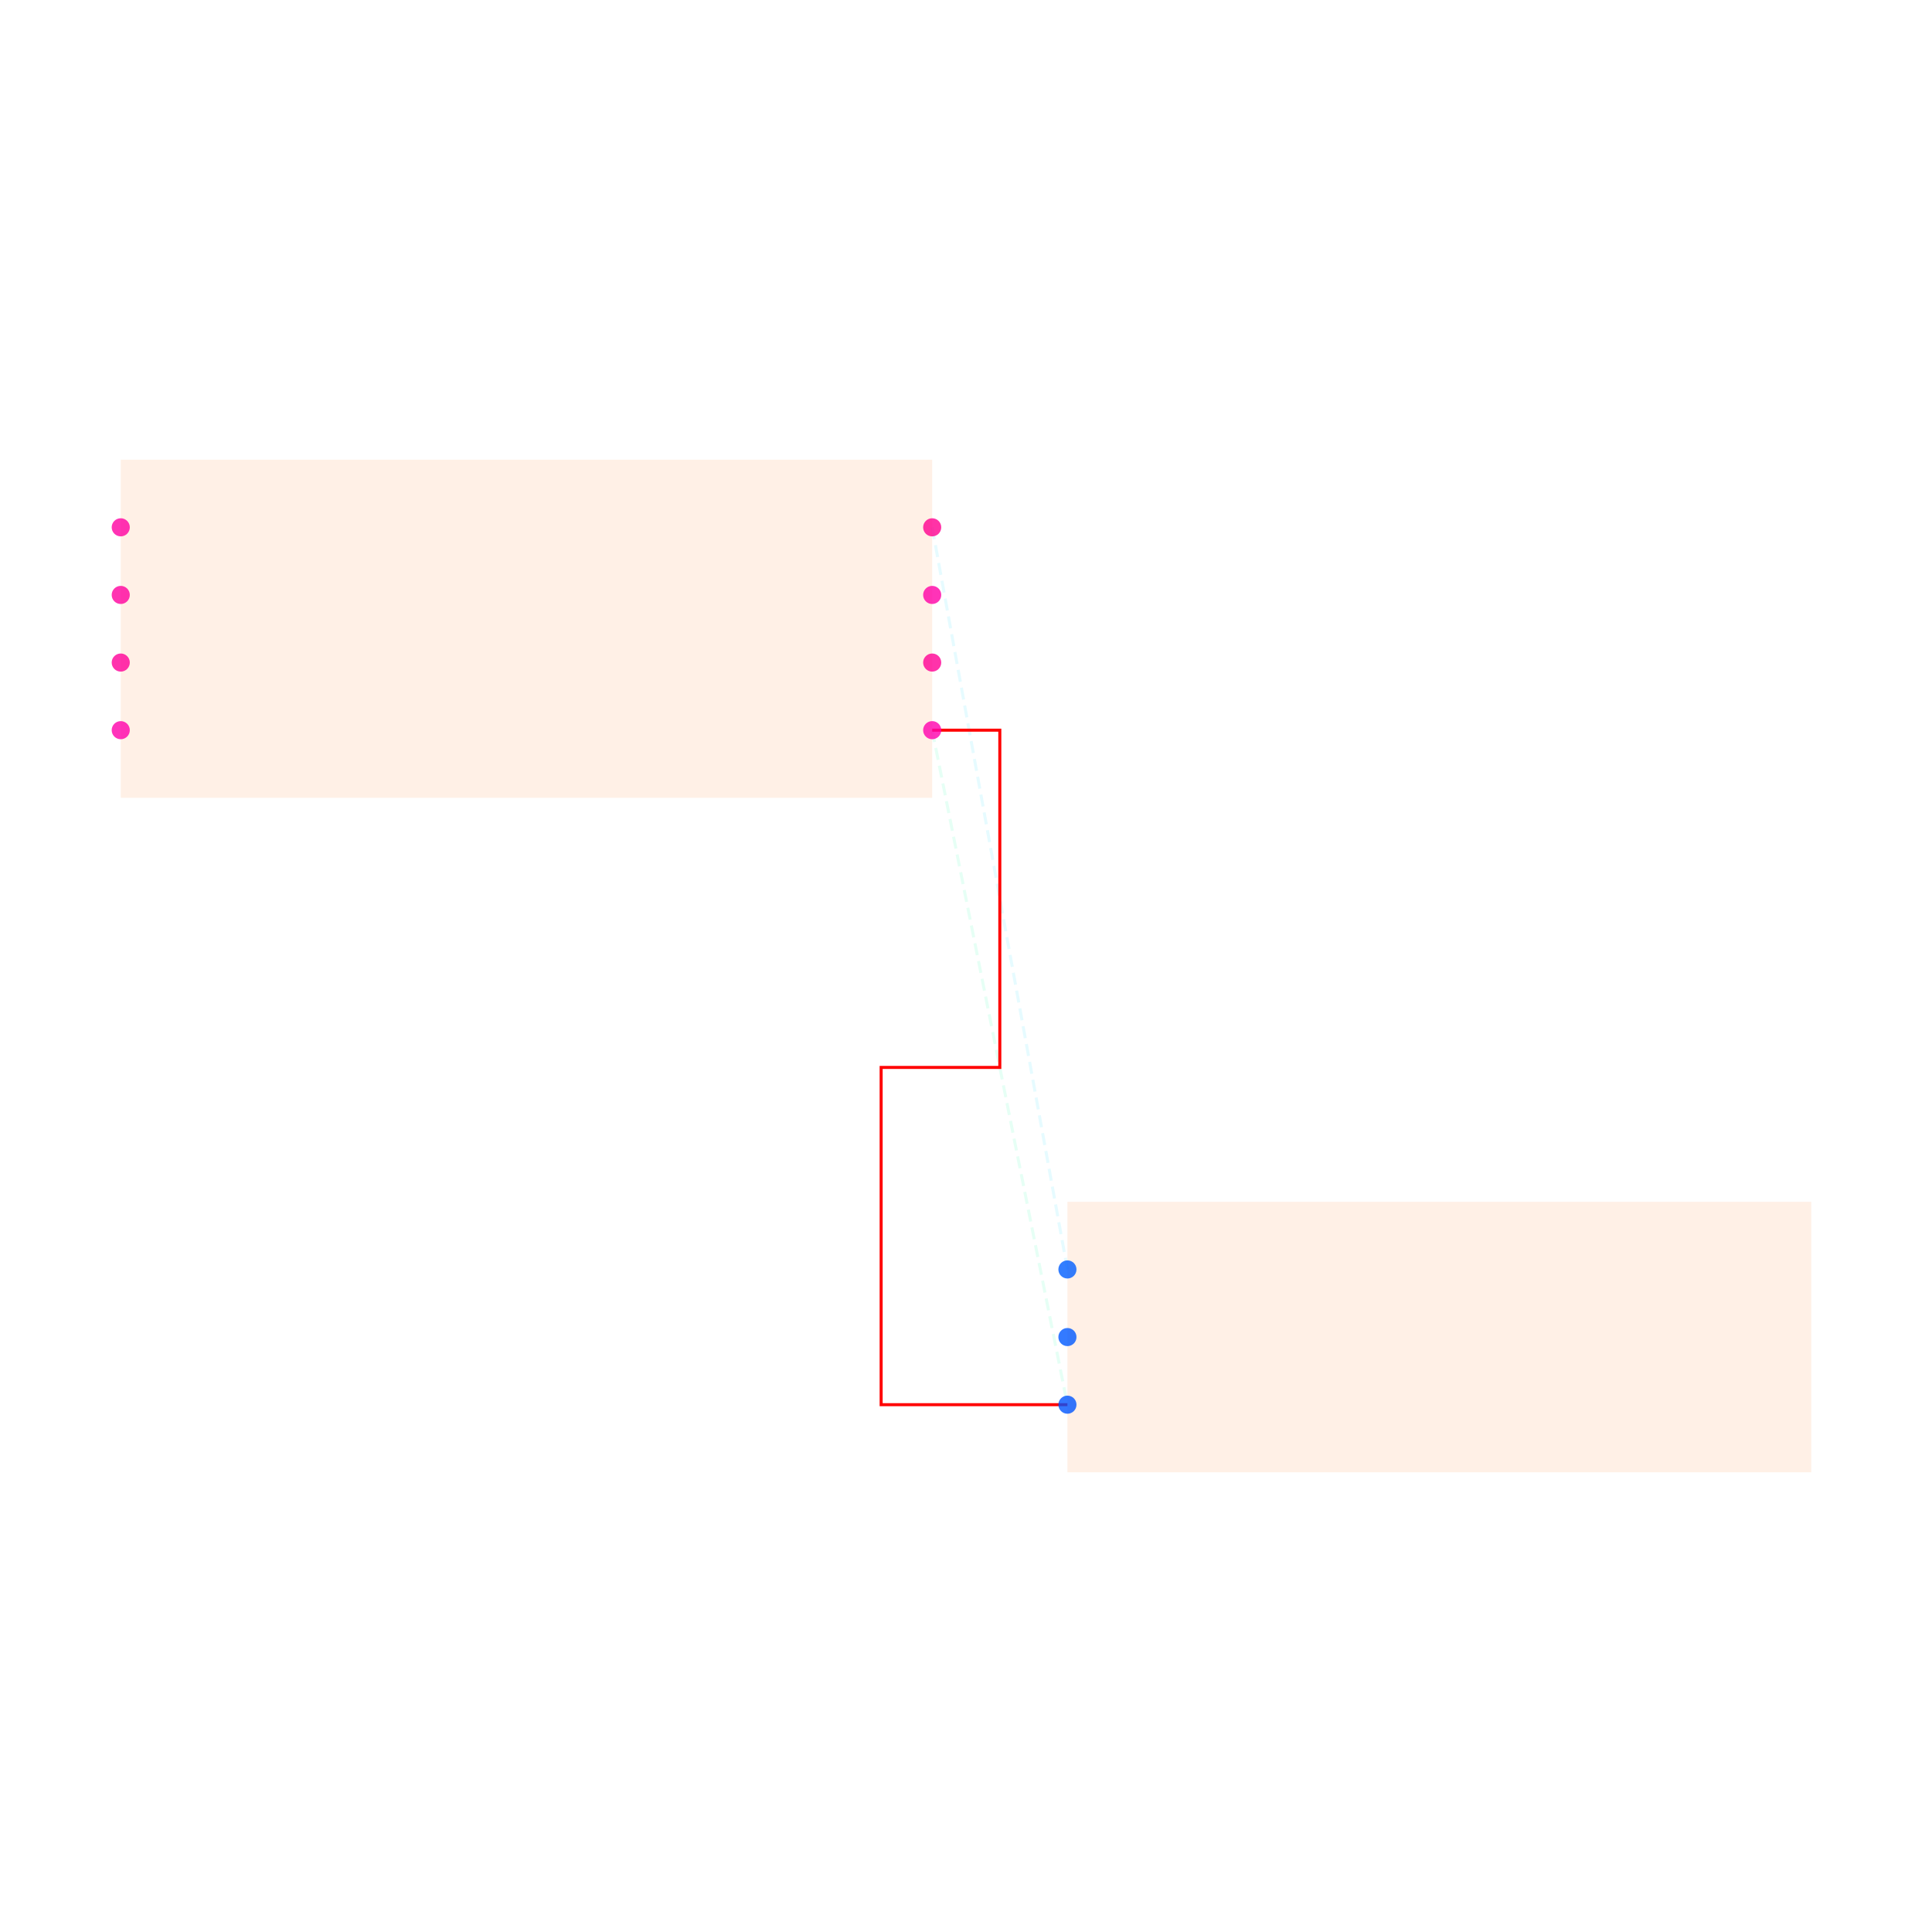
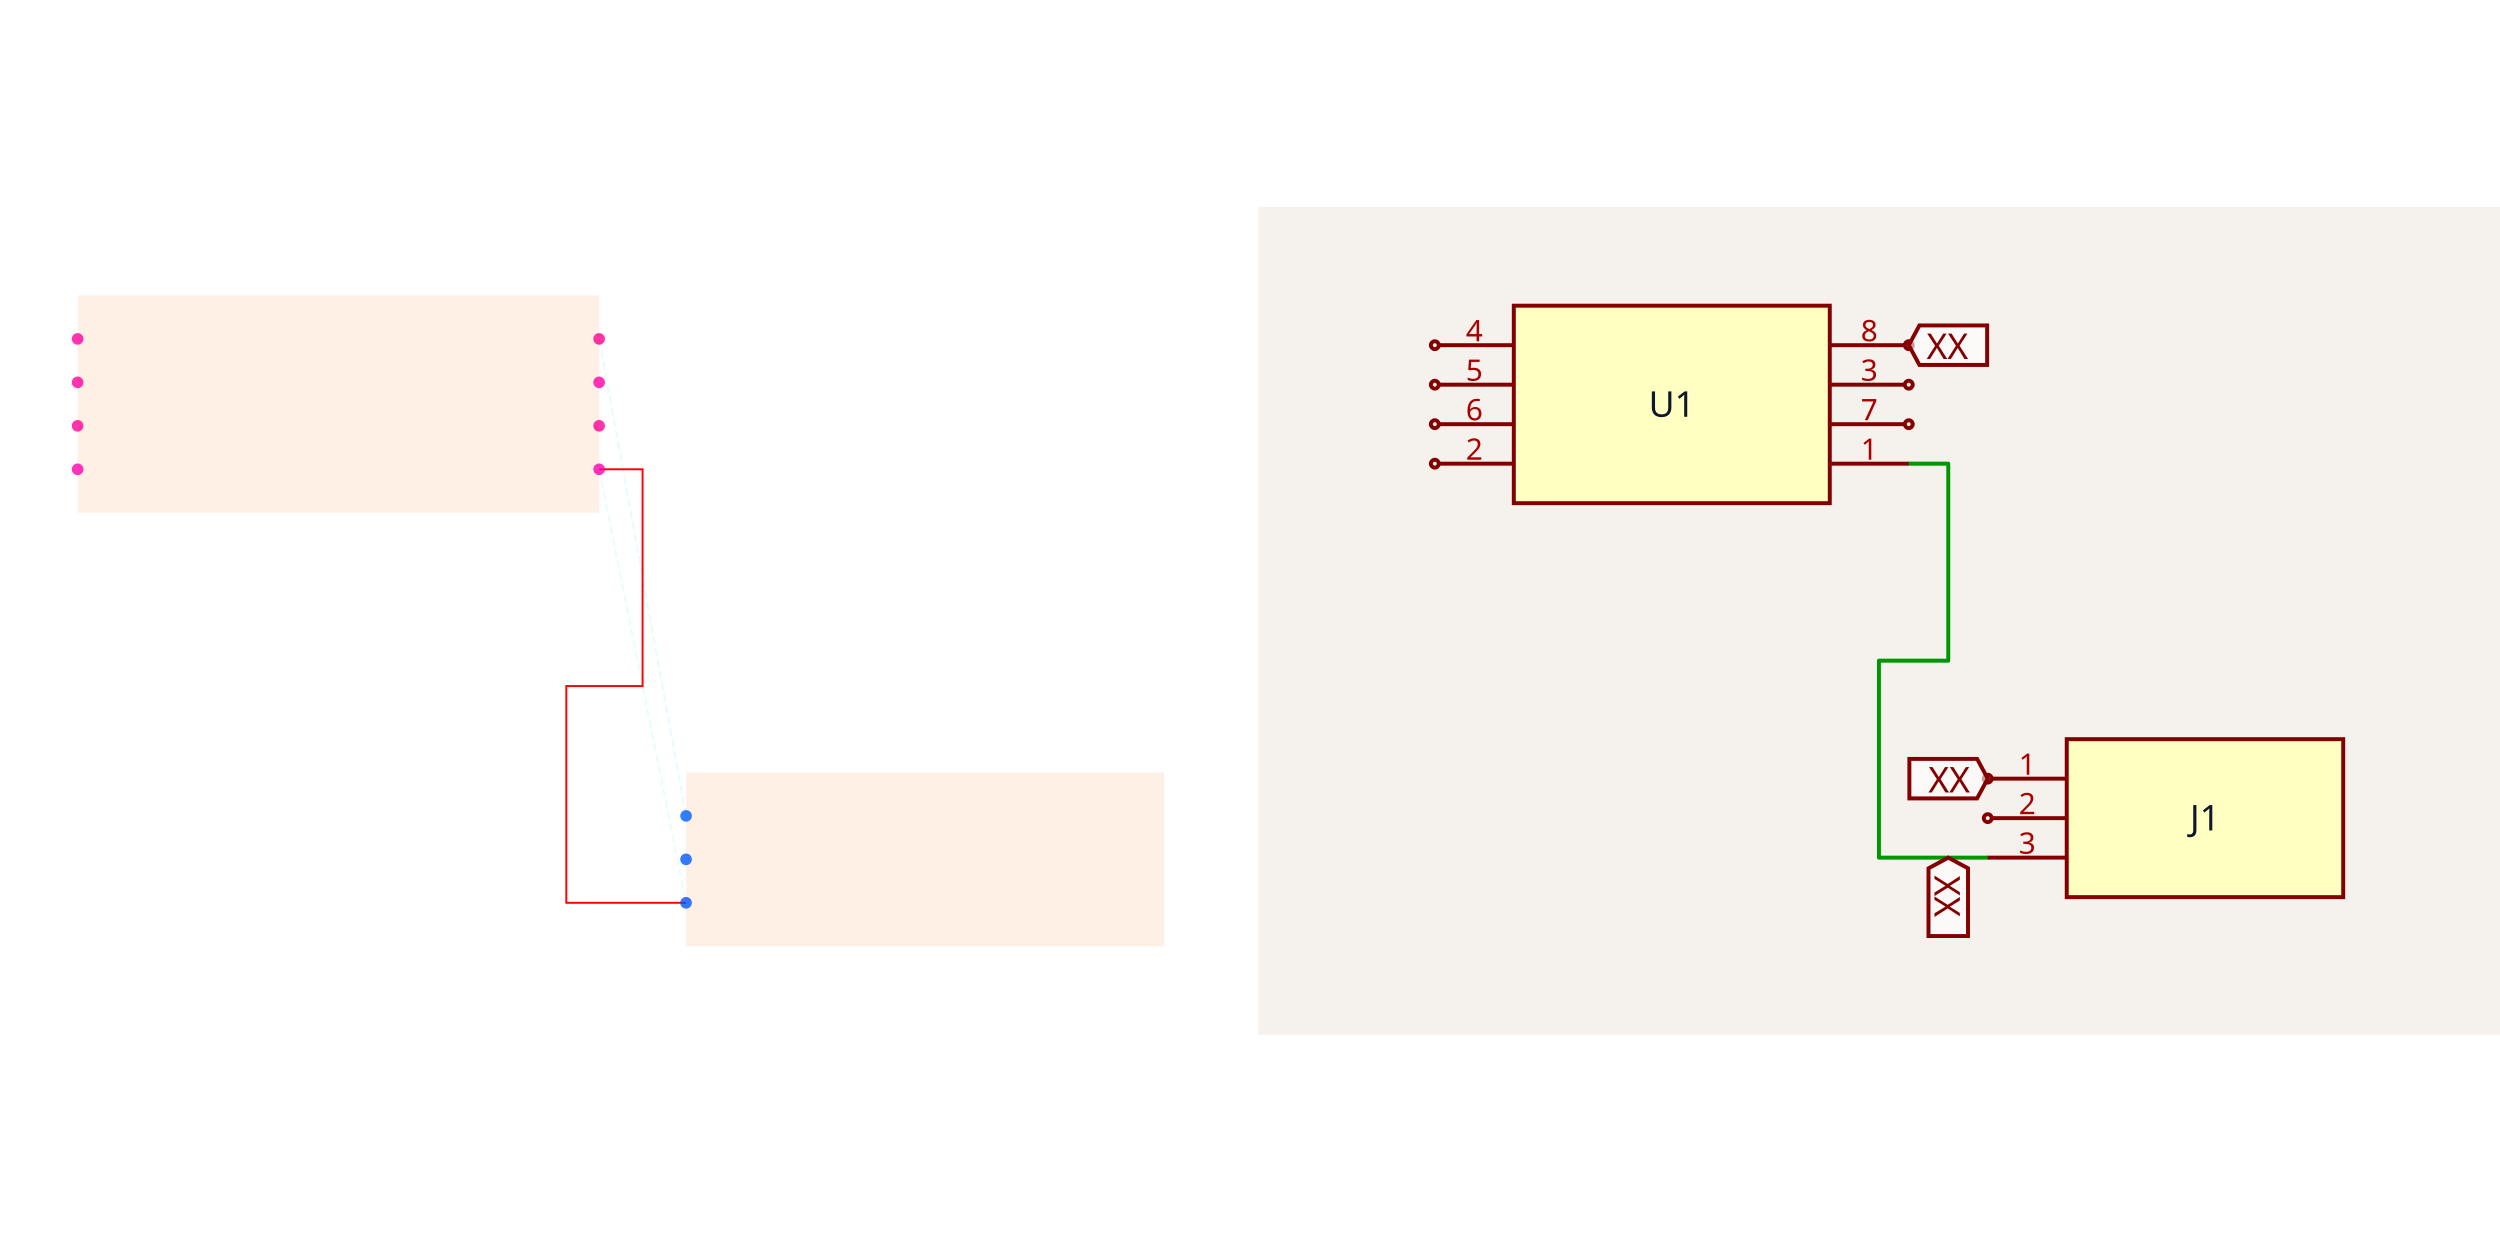
- <svg xmlns="http://www.w3.org/2000/svg" width="640" height="640" viewBox="0 0 640 640">
-   <rect width="100%" height="100%" fill="white" />
-   <g>
-     <polyline data-points="1.2000000000000002,-0.30000000000000004 1.6,-2.295" data-type="line" data-label="" points="308.8,241.88 353.6,465.32" fill="none" stroke="hsl(157, 100%, 50%, 0.1)" stroke-width="1px" stroke-dasharray="4 2" />
+ <svg xmlns="http://www.w3.org/2000/svg" width="2416" height="1200" viewBox="0 0 2416 1200" role="img" aria-label="Solver debug visualization on the left and Circuit JSON schematic on the right">
+   <g transform="translate(0, 0) scale(1.875, 1.875) translate(0, 0)">
+     <rect width="100%" height="100%" fill="white" />
+     <g>
+       <polyline data-points="1.2000000000000002,-0.30000000000000004 1.6,-2.295" data-type="line" data-label="" points="308.8,241.88 353.6,465.32" fill="none" stroke="hsl(157, 100%, 50%, 0.1)" stroke-width="1px" stroke-dasharray="4 2" />
+     </g>
+     <g>
+       <polyline data-points="1.2000000000000002,0.30000000000000004 1.6,-1.895" data-type="line" data-label="" points="308.8,174.68 353.6,420.52" fill="none" stroke="hsl(190, 100%, 50%, 0.1)" stroke-width="1px" stroke-dasharray="4 2" />
+     </g>
+     <g>
+       <polyline data-points="1.2000000000000002,-0.30000000000000004 1.4000000000000001,-0.30000000000000004 1.4000000000000001,-1.2975000000000003 1.049,-1.2975000000000003 1.049,-2.2950000000000004 1.6,-2.295" data-type="line" data-label="" points="308.8,241.88 331.2,241.88 331.2,353.6 291.888,353.6 291.888,465.32 353.6,465.32" fill="none" stroke="red" stroke-width="1px" />
+     </g>
+     <g>
+       <rect data-type="rect" data-label="schematic_component_0" data-x="0" data-y="0" x="40" y="152.28" width="268.8" height="112" fill="hsl(24, 100%, 50%, 0.1)" stroke="black" stroke-width="0.009" />
+     </g>
+     <g>
+       <rect data-type="rect" data-label="schematic_component_1" data-x="2.7" data-y="-2.095" x="353.6" y="398.12" width="246.4" height="89.6" fill="hsl(24, 100%, 50%, 0.1)" stroke="black" stroke-width="0.009" />
+     </g>
+     <g>
+       <circle data-type="point" data-label="U1.1 x+" data-x="1.2000000000000002" data-y="-0.30000000000000004" cx="308.8" cy="241.88" r="3" fill="hsl(319, 100%, 50%, 0.8)" />
+     </g>
+     <g>
+       <circle data-type="point" data-label="U1.2 x-" data-x="-1.2000000000000002" data-y="-0.30000000000000004" cx="40" cy="241.88" r="3" fill="hsl(320, 100%, 50%, 0.8)" />
+     </g>
+     <g>
+       <circle data-type="point" data-label="U1.3 x+" data-x="1.2000000000000002" data-y="0.09999999999999998" cx="308.8" cy="197.08" r="3" fill="hsl(321, 100%, 50%, 0.8)" />
+     </g>
+     <g>
+       <circle data-type="point" data-label="U1.4 x-" data-x="-1.2000000000000002" data-y="0.30000000000000004" cx="40" cy="174.68" r="3" fill="hsl(322, 100%, 50%, 0.8)" />
+     </g>
+     <g>
+       <circle data-type="point" data-label="U1.5 x-" data-x="-1.2000000000000002" data-y="0.10000000000000003" cx="40" cy="197.08" r="3" fill="hsl(323, 100%, 50%, 0.8)" />
+     </g>
+     <g>
+       <circle data-type="point" data-label="U1.6 x-" data-x="-1.2000000000000002" data-y="-0.09999999999999998" cx="40" cy="219.48" r="3" fill="hsl(324, 100%, 50%, 0.8)" />
+     </g>
+     <g>
+       <circle data-type="point" data-label="U1.7 x+" data-x="1.2000000000000002" data-y="-0.10000000000000003" cx="308.8" cy="219.48" r="3" fill="hsl(325, 100%, 50%, 0.8)" />
+     </g>
+     <g>
+       <circle data-type="point" data-label="U1.8 x+" data-x="1.2000000000000002" data-y="0.30000000000000004" cx="308.8" cy="174.68" r="3" fill="hsl(326, 100%, 50%, 0.8)" />
+     </g>
+     <g>
+       <circle data-type="point" data-label="J1.1 x-" data-x="1.6" data-y="-1.895" cx="353.6" cy="420.52" r="3" fill="hsl(218, 100%, 50%, 0.8)" />
+     </g>
+     <g>
+       <circle data-type="point" data-label="J1.2 x-" data-x="1.6" data-y="-2.095" cx="353.6" cy="442.92" r="3" fill="hsl(219, 100%, 50%, 0.8)" />
+     </g>
+     <g>
+       <circle data-type="point" data-label="J1.3 x-" data-x="1.6" data-y="-2.295" cx="353.6" cy="465.32" r="3" fill="hsl(220, 100%, 50%, 0.8)" />
+     </g>
+     <g id="crosshair" style="display: none">
+       <line id="crosshair-h" y1="0" y2="640" stroke="#666" stroke-width="0.5" />
+       <line id="crosshair-v" x1="0" x2="640" stroke="#666" stroke-width="0.5" />
+       <text id="coordinates" font-family="monospace" font-size="12" fill="#666" />
+     </g>
  </g>
-   <g>
-     <polyline data-points="1.2000000000000002,0.30000000000000004 1.6,-1.895" data-type="line" data-label="" points="308.8,174.68 353.6,420.52" fill="none" stroke="hsl(190, 100%, 50%, 0.1)" stroke-width="1px" stroke-dasharray="4 2" />
-   </g>
-   <g>
-     <polyline data-points="1.2000000000000002,-0.30000000000000004 1.4000000000000001,-0.30000000000000004 1.4000000000000001,-1.2975000000000003 1.049,-1.2975000000000003 1.049,-2.2950000000000004 1.6,-2.295" data-type="line" data-label="" points="308.8,241.88 331.2,241.88 331.2,353.6 291.888,353.6 291.888,465.32 353.6,465.32" fill="none" stroke="red" stroke-width="1px" />
-   </g>
-   <g>
-     <rect data-type="rect" data-label="schematic_component_0" data-x="0" data-y="0" x="40" y="152.28" width="268.8" height="112" fill="hsl(24, 100%, 50%, 0.1)" stroke="black" stroke-width="0.009" />
-   </g>
-   <g>
-     <rect data-type="rect" data-label="schematic_component_1" data-x="2.7" data-y="-2.095" x="353.6" y="398.12" width="246.4" height="89.6" fill="hsl(24, 100%, 50%, 0.1)" stroke="black" stroke-width="0.009" />
-   </g>
-   <g>
-     <circle data-type="point" data-label="U1.1 x+" data-x="1.2000000000000002" data-y="-0.30000000000000004" cx="308.8" cy="241.88" r="3" fill="hsl(319, 100%, 50%, 0.8)" />
-   </g>
-   <g>
-     <circle data-type="point" data-label="U1.2 x-" data-x="-1.2000000000000002" data-y="-0.30000000000000004" cx="40" cy="241.88" r="3" fill="hsl(320, 100%, 50%, 0.8)" />
-   </g>
-   <g>
-     <circle data-type="point" data-label="U1.3 x+" data-x="1.2000000000000002" data-y="0.09999999999999998" cx="308.8" cy="197.08" r="3" fill="hsl(321, 100%, 50%, 0.8)" />
-   </g>
-   <g>
-     <circle data-type="point" data-label="U1.4 x-" data-x="-1.2000000000000002" data-y="0.30000000000000004" cx="40" cy="174.68" r="3" fill="hsl(322, 100%, 50%, 0.8)" />
-   </g>
-   <g>
-     <circle data-type="point" data-label="U1.5 x-" data-x="-1.2000000000000002" data-y="0.10000000000000003" cx="40" cy="197.08" r="3" fill="hsl(323, 100%, 50%, 0.8)" />
-   </g>
-   <g>
-     <circle data-type="point" data-label="U1.6 x-" data-x="-1.2000000000000002" data-y="-0.09999999999999998" cx="40" cy="219.48" r="3" fill="hsl(324, 100%, 50%, 0.8)" />
-   </g>
-   <g>
-     <circle data-type="point" data-label="U1.7 x+" data-x="1.2000000000000002" data-y="-0.10000000000000003" cx="308.8" cy="219.48" r="3" fill="hsl(325, 100%, 50%, 0.8)" />
-   </g>
-   <g>
-     <circle data-type="point" data-label="U1.8 x+" data-x="1.2000000000000002" data-y="0.30000000000000004" cx="308.8" cy="174.68" r="3" fill="hsl(326, 100%, 50%, 0.8)" />
-   </g>
-   <g>
-     <circle data-type="point" data-label="J1.1 x-" data-x="1.6" data-y="-1.895" cx="353.6" cy="420.52" r="3" fill="hsl(218, 100%, 50%, 0.8)" />
-   </g>
-   <g>
-     <circle data-type="point" data-label="J1.2 x-" data-x="1.6" data-y="-2.095" cx="353.6" cy="442.92" r="3" fill="hsl(219, 100%, 50%, 0.8)" />
-   </g>
-   <g>
-     <circle data-type="point" data-label="J1.3 x-" data-x="1.6" data-y="-2.295" cx="353.6" cy="465.32" r="3" fill="hsl(220, 100%, 50%, 0.8)" />
-   </g>
-   <g id="crosshair" style="display: none">
-     <line id="crosshair-h" y1="0" y2="640" stroke="#666" stroke-width="0.5" />
-     <line id="crosshair-v" x1="0" x2="640" stroke="#666" stroke-width="0.5" />
-     <text id="coordinates" font-family="monospace" font-size="12" fill="#666" />
+   <g transform="translate(1216, 200)">
+     <style>
+               .boundary { fill: rgb(245, 241, 237); }
+               .schematic-boundary { fill: none; stroke: #fff; }
+               .component { fill: none; stroke: rgb(132, 0, 0); }
+               .chip { fill: rgb(255, 255, 194); stroke: rgb(132, 0, 0); }
+               .component-pin { fill: none; stroke: rgb(132, 0, 0); }
+               .text { font-family: sans-serif; fill: rgb(0, 150, 0); }
+               .pin-number { fill: rgb(169, 0, 0); }
+               .port-label { fill: rgb(0, 100, 100); }
+               .component-name { fill: rgb(0, 100, 100); }
+ 
+             </style>
+     <rect class="boundary" x="0" y="0" width="1200" height="800" />
+     <g class="trace sch-trace" data-layer="base" data-circuit-json-type="schematic_trace" data-schematic-trace-id="schematic_trace_0__stack1">
+       <path d="M 628.626 248.096 L 666.795 248.096 L 666.795 438.461 L 599.809 438.461 L 599.809 628.827 L 704.964 628.827" class="trace-invisible-hover-outline sch-trace-hitbox" stroke="rgb(0, 150, 0)" fill="none" stroke-width="30.535px" stroke-linecap="round" opacity="0" stroke-linejoin="round" />
+       <path class="sch-trace-path" d="M 628.626 248.096 L 666.795 248.096 L 666.795 438.461 L 599.809 438.461 L 599.809 628.827 L 704.964 628.827" stroke="rgb(0, 150, 0)" fill="none" stroke-width="3.817px" stroke-linecap="round" stroke-linejoin="round" />
+     </g>
+     <g class="trace-overlays sch-trace-overlays" data-layer="overlay" data-circuit-json-type="schematic_trace" data-schematic-trace-id="schematic_trace_0__stack1" />
+     <g class="sch-component" data-circuit-json-type="schematic_component" data-schematic-component-id="schematic_component_0__stack1">
+       <rect class="component chip sch-component-body" x="246.941" y="95.421" width="305.348" height="190.843" stroke-width="3.817px" fill="rgb(255, 255, 194)" stroke="rgb(132, 0, 0)" />
+       <rect class="component-overlay sch-component-overlay" x="246.941" y="95.421" width="305.348" height="190.843" fill="transparent" />
+       <text class="sch-text" x="399.615" y="190.843" fill="#0f172a" text-anchor="middle" dominant-baseline="middle" font-family="sans-serif" font-size="34.352px" transform="rotate(0, 399.6151, 190.8427)">U1</text>
+       <line class="component-pin sch-component-pin sch-port-line" x1="552.289" y1="248.096" x2="628.626" y2="248.096" stroke-width="3.817px" />
+       <g class="sch-port" data-schematic-port-id="source_port_0_0__stack1">
+         <rect x="624.81" y="244.279" width="7.634" height="7.634" opacity="0" />
+       </g>
+       <text class="pin-number sch-pin-number" x="590.458" y="244.279" style="font-family: sans-serif;" fill="rgb(169, 0, 0)" text-anchor="middle" dominant-baseline="auto" font-size="28.626px" transform="">1</text>
+       <line class="component-pin sch-component-pin sch-port-line" x1="246.941" y1="248.096" x2="174.421" y2="248.096" stroke-width="3.817px" />
+       <g class="sch-port" data-schematic-port-id="source_port_0_1__stack1">
+         <circle class="component-pin sch-component-pin sch-port-terminal" cx="170.604" cy="248.096" r="3.817" stroke-width="3.817px" />
+         <rect x="166.787" y="244.279" width="7.634" height="7.634" opacity="0" />
+       </g>
+       <text class="pin-number sch-pin-number" x="208.772" y="244.279" style="font-family: sans-serif;" fill="rgb(169, 0, 0)" text-anchor="middle" dominant-baseline="auto" font-size="28.626px" transform="">2</text>
+       <line class="component-pin sch-component-pin sch-port-line" x1="552.289" y1="171.758" x2="624.81" y2="171.758" stroke-width="3.817px" />
+       <g class="sch-port" data-schematic-port-id="source_port_0_2__stack1">
+         <circle class="component-pin sch-component-pin sch-port-terminal" cx="628.626" cy="171.758" r="3.817" stroke-width="3.817px" />
+         <rect x="624.81" y="167.942" width="7.634" height="7.634" opacity="0" />
+       </g>
+       <text class="pin-number sch-pin-number" x="590.458" y="167.942" style="font-family: sans-serif;" fill="rgb(169, 0, 0)" text-anchor="middle" dominant-baseline="auto" font-size="28.626px" transform="">3</text>
+       <line class="component-pin sch-component-pin sch-port-line" x1="246.941" y1="133.59" x2="174.421" y2="133.59" stroke-width="3.817px" />
+       <g class="sch-port" data-schematic-port-id="source_port_0_3__stack1">
+         <circle class="component-pin sch-component-pin sch-port-terminal" cx="170.604" cy="133.59" r="3.817" stroke-width="3.817px" />
+         <rect x="166.787" y="129.773" width="7.634" height="7.634" opacity="0" />
+       </g>
+       <text class="pin-number sch-pin-number" x="208.772" y="129.773" style="font-family: sans-serif;" fill="rgb(169, 0, 0)" text-anchor="middle" dominant-baseline="auto" font-size="28.626px" transform="">4</text>
+       <line class="component-pin sch-component-pin sch-port-line" x1="246.941" y1="171.758" x2="174.421" y2="171.758" stroke-width="3.817px" />
+       <g class="sch-port" data-schematic-port-id="source_port_0_4__stack1">
+         <circle class="component-pin sch-component-pin sch-port-terminal" cx="170.604" cy="171.758" r="3.817" stroke-width="3.817px" />
+         <rect x="166.787" y="167.942" width="7.634" height="7.634" opacity="0" />
+       </g>
+       <text class="pin-number sch-pin-number" x="208.772" y="167.942" style="font-family: sans-serif;" fill="rgb(169, 0, 0)" text-anchor="middle" dominant-baseline="auto" font-size="28.626px" transform="">5</text>
+       <line class="component-pin sch-component-pin sch-port-line" x1="246.941" y1="209.927" x2="174.421" y2="209.927" stroke-width="3.817px" />
+       <g class="sch-port" data-schematic-port-id="source_port_0_5__stack1">
+         <circle class="component-pin sch-component-pin sch-port-terminal" cx="170.604" cy="209.927" r="3.817" stroke-width="3.817px" />
+         <rect x="166.787" y="206.11" width="7.634" height="7.634" opacity="0" />
+       </g>
+       <text class="pin-number sch-pin-number" x="208.772" y="206.11" style="font-family: sans-serif;" fill="rgb(169, 0, 0)" text-anchor="middle" dominant-baseline="auto" font-size="28.626px" transform="">6</text>
+       <line class="component-pin sch-component-pin sch-port-line" x1="552.289" y1="209.927" x2="624.81" y2="209.927" stroke-width="3.817px" />
+       <g class="sch-port" data-schematic-port-id="source_port_0_6__stack1">
+         <circle class="component-pin sch-component-pin sch-port-terminal" cx="628.626" cy="209.927" r="3.817" stroke-width="3.817px" />
+         <rect x="624.81" y="206.11" width="7.634" height="7.634" opacity="0" />
+       </g>
+       <text class="pin-number sch-pin-number" x="590.458" y="206.11" style="font-family: sans-serif;" fill="rgb(169, 0, 0)" text-anchor="middle" dominant-baseline="auto" font-size="28.626px" transform="">7</text>
+       <line class="component-pin sch-component-pin sch-port-line" x1="552.289" y1="133.59" x2="624.81" y2="133.59" stroke-width="3.817px" />
+       <g class="sch-port" data-schematic-port-id="source_port_0_7__stack1">
+         <circle class="component-pin sch-component-pin sch-port-terminal" cx="628.626" cy="133.59" r="3.817" stroke-width="3.817px" />
+         <rect x="624.81" y="129.773" width="7.634" height="7.634" opacity="0" />
+       </g>
+       <text class="pin-number sch-pin-number" x="590.458" y="129.773" style="font-family: sans-serif;" fill="rgb(169, 0, 0)" text-anchor="middle" dominant-baseline="auto" font-size="28.626px" transform="">8</text>
+     </g>
+     <g class="sch-component" data-circuit-json-type="schematic_component" data-schematic-component-id="schematic_component_1__stack1">
+       <rect class="component chip sch-component-body" x="781.301" y="514.321" width="267.18" height="152.674" stroke-width="3.817px" fill="rgb(255, 255, 194)" stroke="rgb(132, 0, 0)" />
+       <rect class="component-overlay sch-component-overlay" x="781.301" y="514.321" width="267.18" height="152.674" fill="transparent" />
+       <text class="sch-text" x="914.891" y="590.658" fill="#0f172a" text-anchor="middle" dominant-baseline="middle" font-family="sans-serif" font-size="34.352px" transform="rotate(0, 914.8905, 590.6582)">J1</text>
+       <line class="component-pin sch-component-pin sch-port-line" x1="781.301" y1="552.49" x2="708.78" y2="552.49" stroke-width="3.817px" />
+       <g class="sch-port" data-schematic-port-id="source_port_1_0__stack1">
+         <circle class="component-pin sch-component-pin sch-port-terminal" cx="704.964" cy="552.49" r="3.817" stroke-width="3.817px" />
+         <rect x="701.147" y="548.673" width="7.634" height="7.634" opacity="0" />
+       </g>
+       <text class="pin-number sch-pin-number" x="743.132" y="548.673" style="font-family: sans-serif;" fill="rgb(169, 0, 0)" text-anchor="middle" dominant-baseline="auto" font-size="28.626px" transform="">1</text>
+       <line class="component-pin sch-component-pin sch-port-line" x1="781.301" y1="590.658" x2="708.78" y2="590.658" stroke-width="3.817px" />
+       <g class="sch-port" data-schematic-port-id="source_port_1_1__stack1">
+         <circle class="component-pin sch-component-pin sch-port-terminal" cx="704.964" cy="590.658" r="3.817" stroke-width="3.817px" />
+         <rect x="701.147" y="586.841" width="7.634" height="7.634" opacity="0" />
+       </g>
+       <text class="pin-number sch-pin-number" x="743.132" y="586.841" style="font-family: sans-serif;" fill="rgb(169, 0, 0)" text-anchor="middle" dominant-baseline="auto" font-size="28.626px" transform="">2</text>
+       <line class="component-pin sch-component-pin sch-port-line" x1="781.301" y1="628.827" x2="704.964" y2="628.827" stroke-width="3.817px" />
+       <g class="sch-port" data-schematic-port-id="source_port_1_2__stack1">
+         <rect x="701.147" y="625.01" width="7.634" height="7.634" opacity="0" />
+       </g>
+       <text class="pin-number sch-pin-number" x="743.132" y="625.01" style="font-family: sans-serif;" fill="rgb(169, 0, 0)" text-anchor="middle" dominant-baseline="auto" font-size="28.626px" transform="">3</text>
+     </g>
+     <g class="schematic-port-hover sch-port-hover" data-schematic-port-id="source_port_0_0__stack1">
+       <circle cx="628.626" cy="248.096" r="7.634" fill="red" opacity="0" />
+     </g>
+     <g class="schematic-port-hover sch-port-hover" data-schematic-port-id="source_port_0_1__stack1">
+       <circle cx="170.604" cy="248.096" r="7.634" fill="red" opacity="0" />
+     </g>
+     <g class="schematic-port-hover sch-port-hover" data-schematic-port-id="source_port_0_2__stack1">
+       <circle cx="628.626" cy="171.758" r="7.634" fill="red" opacity="0" />
+     </g>
+     <g class="schematic-port-hover sch-port-hover" data-schematic-port-id="source_port_0_3__stack1">
+       <circle cx="170.604" cy="133.59" r="7.634" fill="red" opacity="0" />
+     </g>
+     <g class="schematic-port-hover sch-port-hover" data-schematic-port-id="source_port_0_4__stack1">
+       <circle cx="170.604" cy="171.758" r="7.634" fill="red" opacity="0" />
+     </g>
+     <g class="schematic-port-hover sch-port-hover" data-schematic-port-id="source_port_0_5__stack1">
+       <circle cx="170.604" cy="209.927" r="7.634" fill="red" opacity="0" />
+     </g>
+     <g class="schematic-port-hover sch-port-hover" data-schematic-port-id="source_port_0_6__stack1">
+       <circle cx="628.626" cy="209.927" r="7.634" fill="red" opacity="0" />
+     </g>
+     <g class="schematic-port-hover sch-port-hover" data-schematic-port-id="source_port_0_7__stack1">
+       <circle cx="628.626" cy="133.59" r="7.634" fill="red" opacity="0" />
+     </g>
+     <g class="schematic-port-hover sch-port-hover" data-schematic-port-id="source_port_1_0__stack1">
+       <circle cx="704.964" cy="552.49" r="7.634" fill="red" opacity="0" />
+     </g>
+     <g class="schematic-port-hover sch-port-hover" data-schematic-port-id="source_port_1_1__stack1">
+       <circle cx="704.964" cy="590.658" r="7.634" fill="red" opacity="0" />
+     </g>
+     <g class="schematic-port-hover sch-port-hover" data-schematic-port-id="source_port_1_2__stack1">
+       <circle cx="704.964" cy="628.827" r="7.634" fill="red" opacity="0" />
+     </g>
+     <path class="net-label sch-net-label" data-circuit-json-type="schematic_net_label" data-schematic-net-label-id="schematic_net_label_0__stack1" d="     M 666.795,628.827     L 685.879,639.132     L 685.879,704.579     L 647.711,704.579     L 647.711,639.132     Z   " fill="rgba(255, 255, 255, 0.6)" stroke="rgb(132, 0, 0)" stroke-width="3.817px" />
+     <text class="net-label-text sch-net-label-text" data-circuit-json-type="schematic_net_label" data-schematic-net-label-id="schematic_net_label_0__stack1" x="666.795" y="646.003" fill="rgb(132, 0, 0)" text-anchor="start" dominant-baseline="central" font-family="sans-serif" font-variant-numeric="tabular-nums" font-size="34.352px" transform="rotate(90 666.795 646.0026)">XX</text>
+     <path class="net-label sch-net-label" data-circuit-json-type="schematic_net_label" data-schematic-net-label-id="schematic_net_label_1__stack1" d="     M 628.626,133.59     L 638.932,114.506     L 704.378,114.506     L 704.378,152.674     L 638.932,152.674     Z   " fill="rgba(255, 255, 255, 0.6)" stroke="rgb(132, 0, 0)" stroke-width="3.817px" />
+     <text class="net-label-text sch-net-label-text" data-circuit-json-type="schematic_net_label" data-schematic-net-label-id="schematic_net_label_1__stack1" x="645.802" y="133.59" fill="rgb(132, 0, 0)" text-anchor="start" dominant-baseline="central" font-family="sans-serif" font-variant-numeric="tabular-nums" font-size="34.352px" transform="">XX</text>
+     <path class="net-label sch-net-label" data-circuit-json-type="schematic_net_label" data-schematic-net-label-id="schematic_net_label_2__stack1" d="     M 704.964,552.49     L 694.658,571.574     L 629.212,571.574     L 629.212,533.405     L 694.658,533.405     Z   " fill="rgba(255, 255, 255, 0.6)" stroke="rgb(132, 0, 0)" stroke-width="3.817px" />
+     <text class="net-label-text sch-net-label-text" data-circuit-json-type="schematic_net_label" data-schematic-net-label-id="schematic_net_label_2__stack1" x="687.788" y="552.49" fill="rgb(132, 0, 0)" text-anchor="end" dominant-baseline="central" font-family="sans-serif" font-variant-numeric="tabular-nums" font-size="34.352px" transform="">XX</text>
  </g>
</svg>
